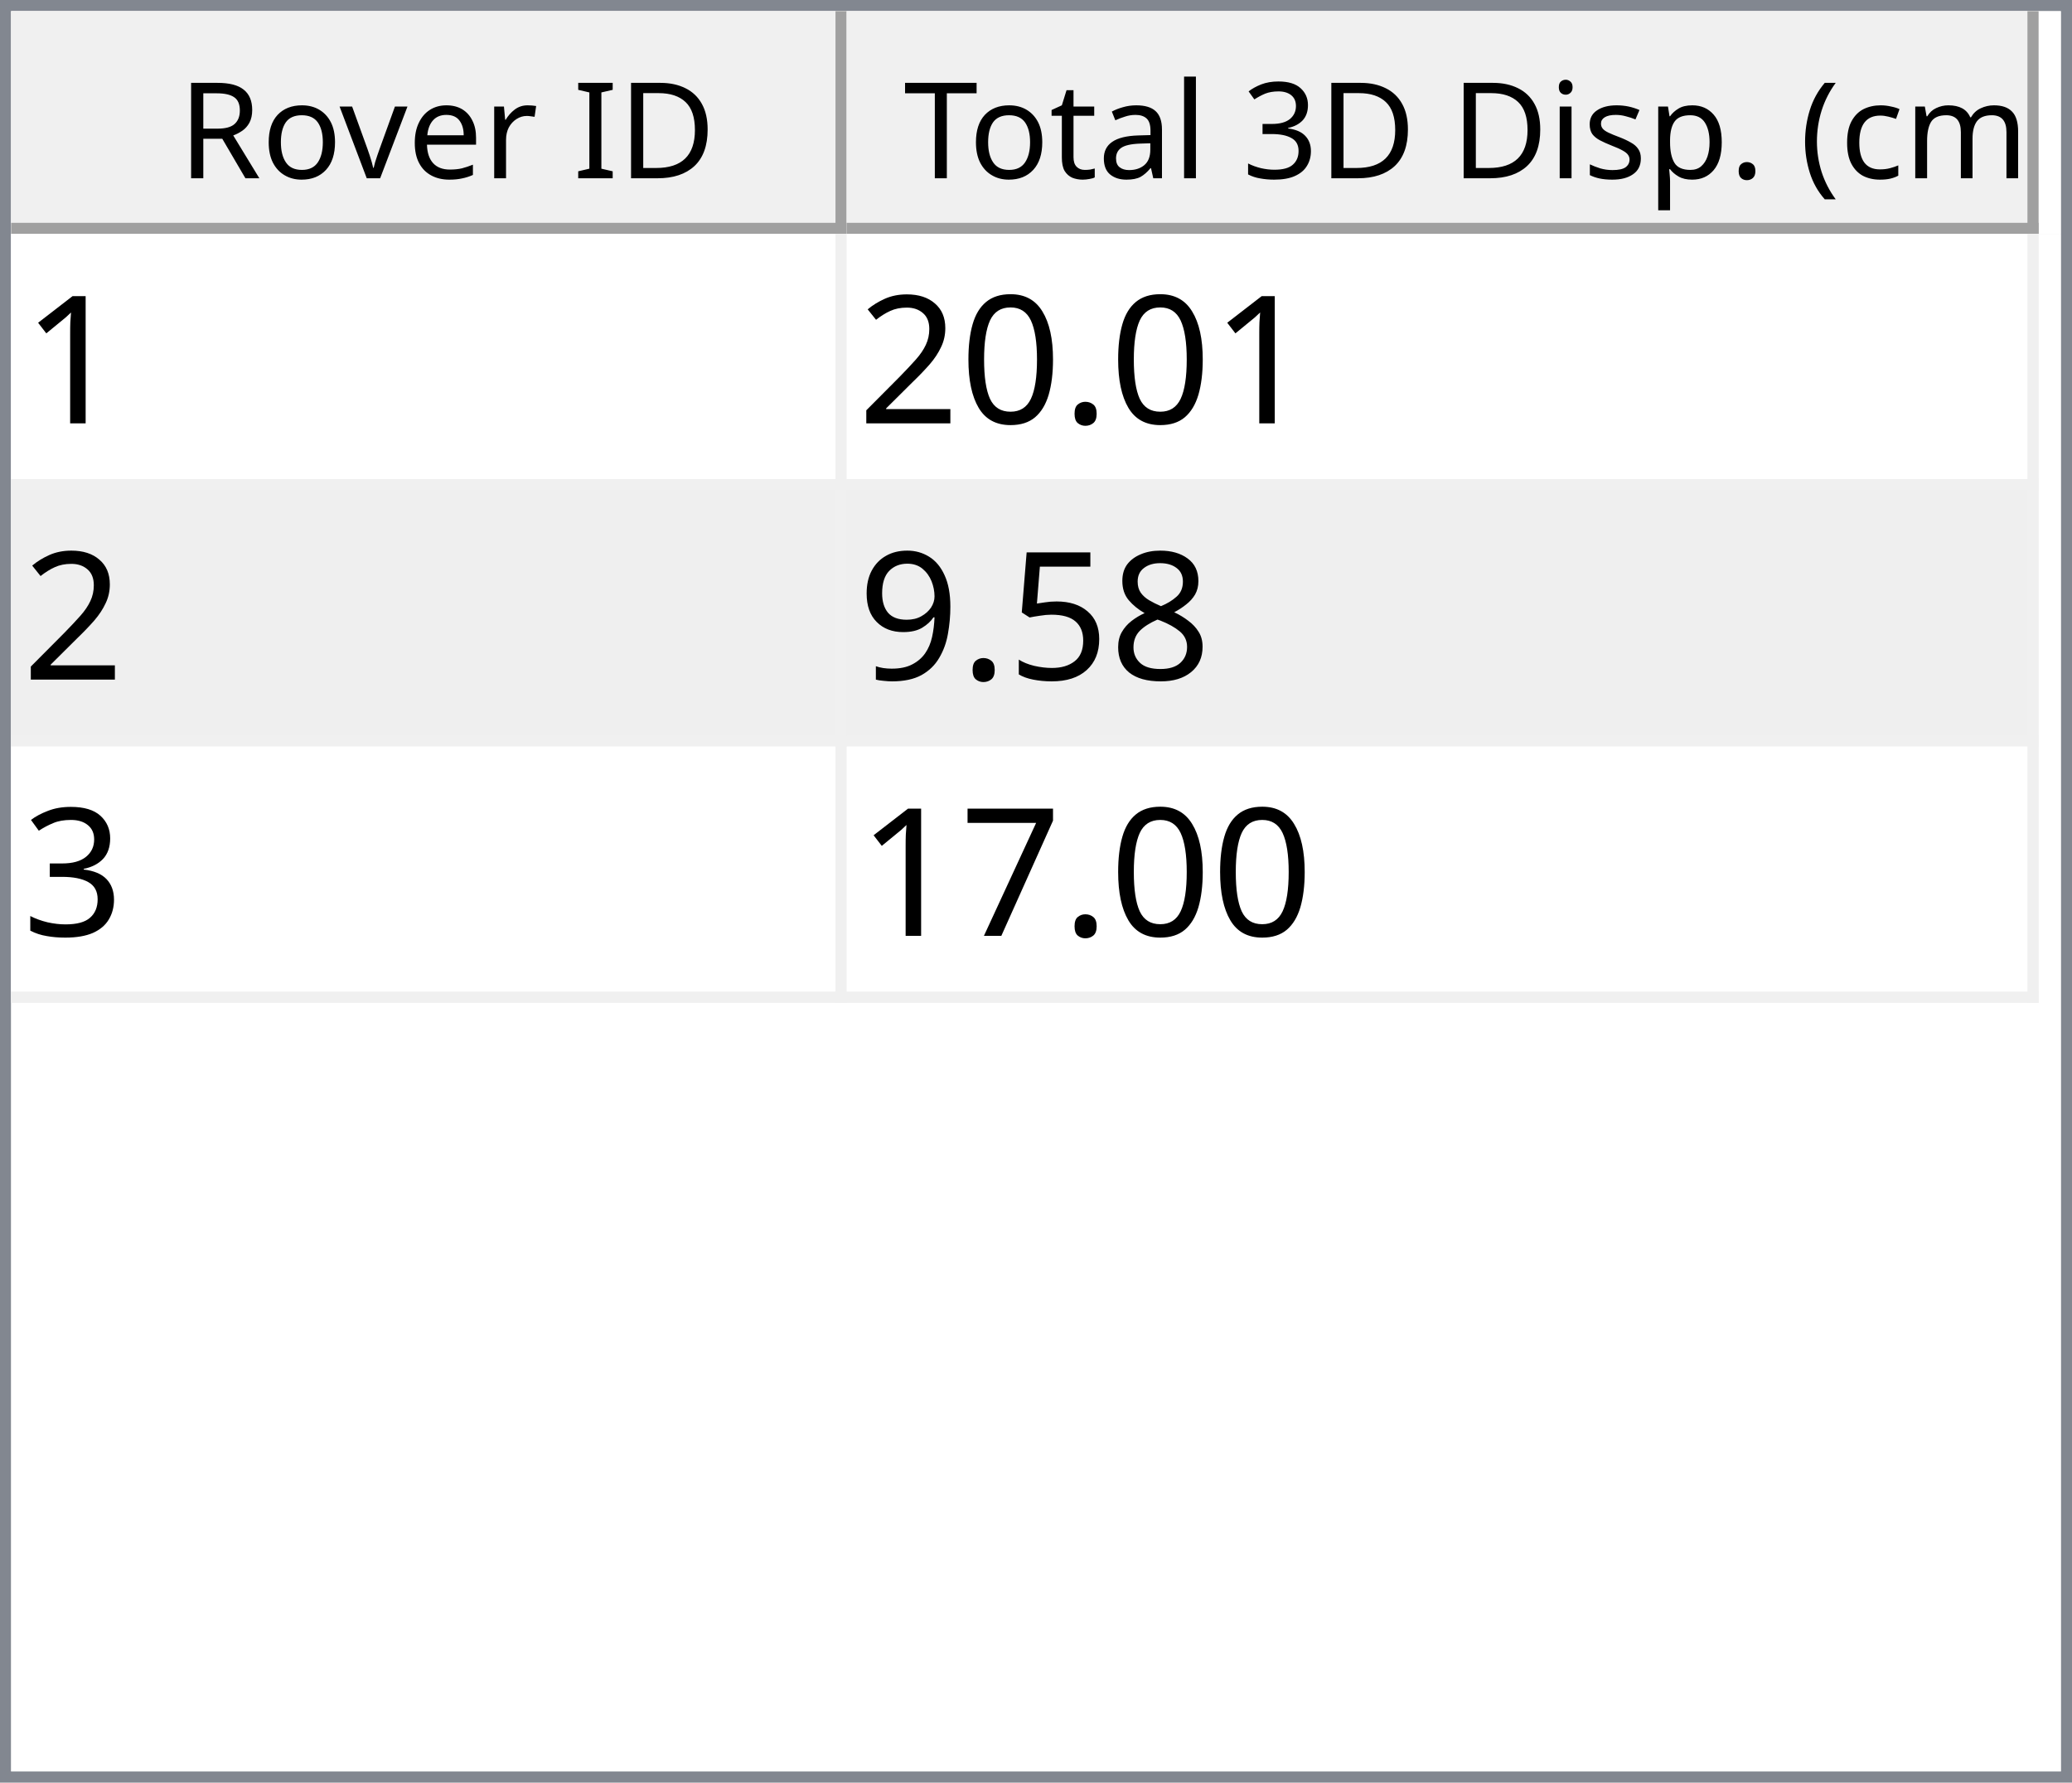
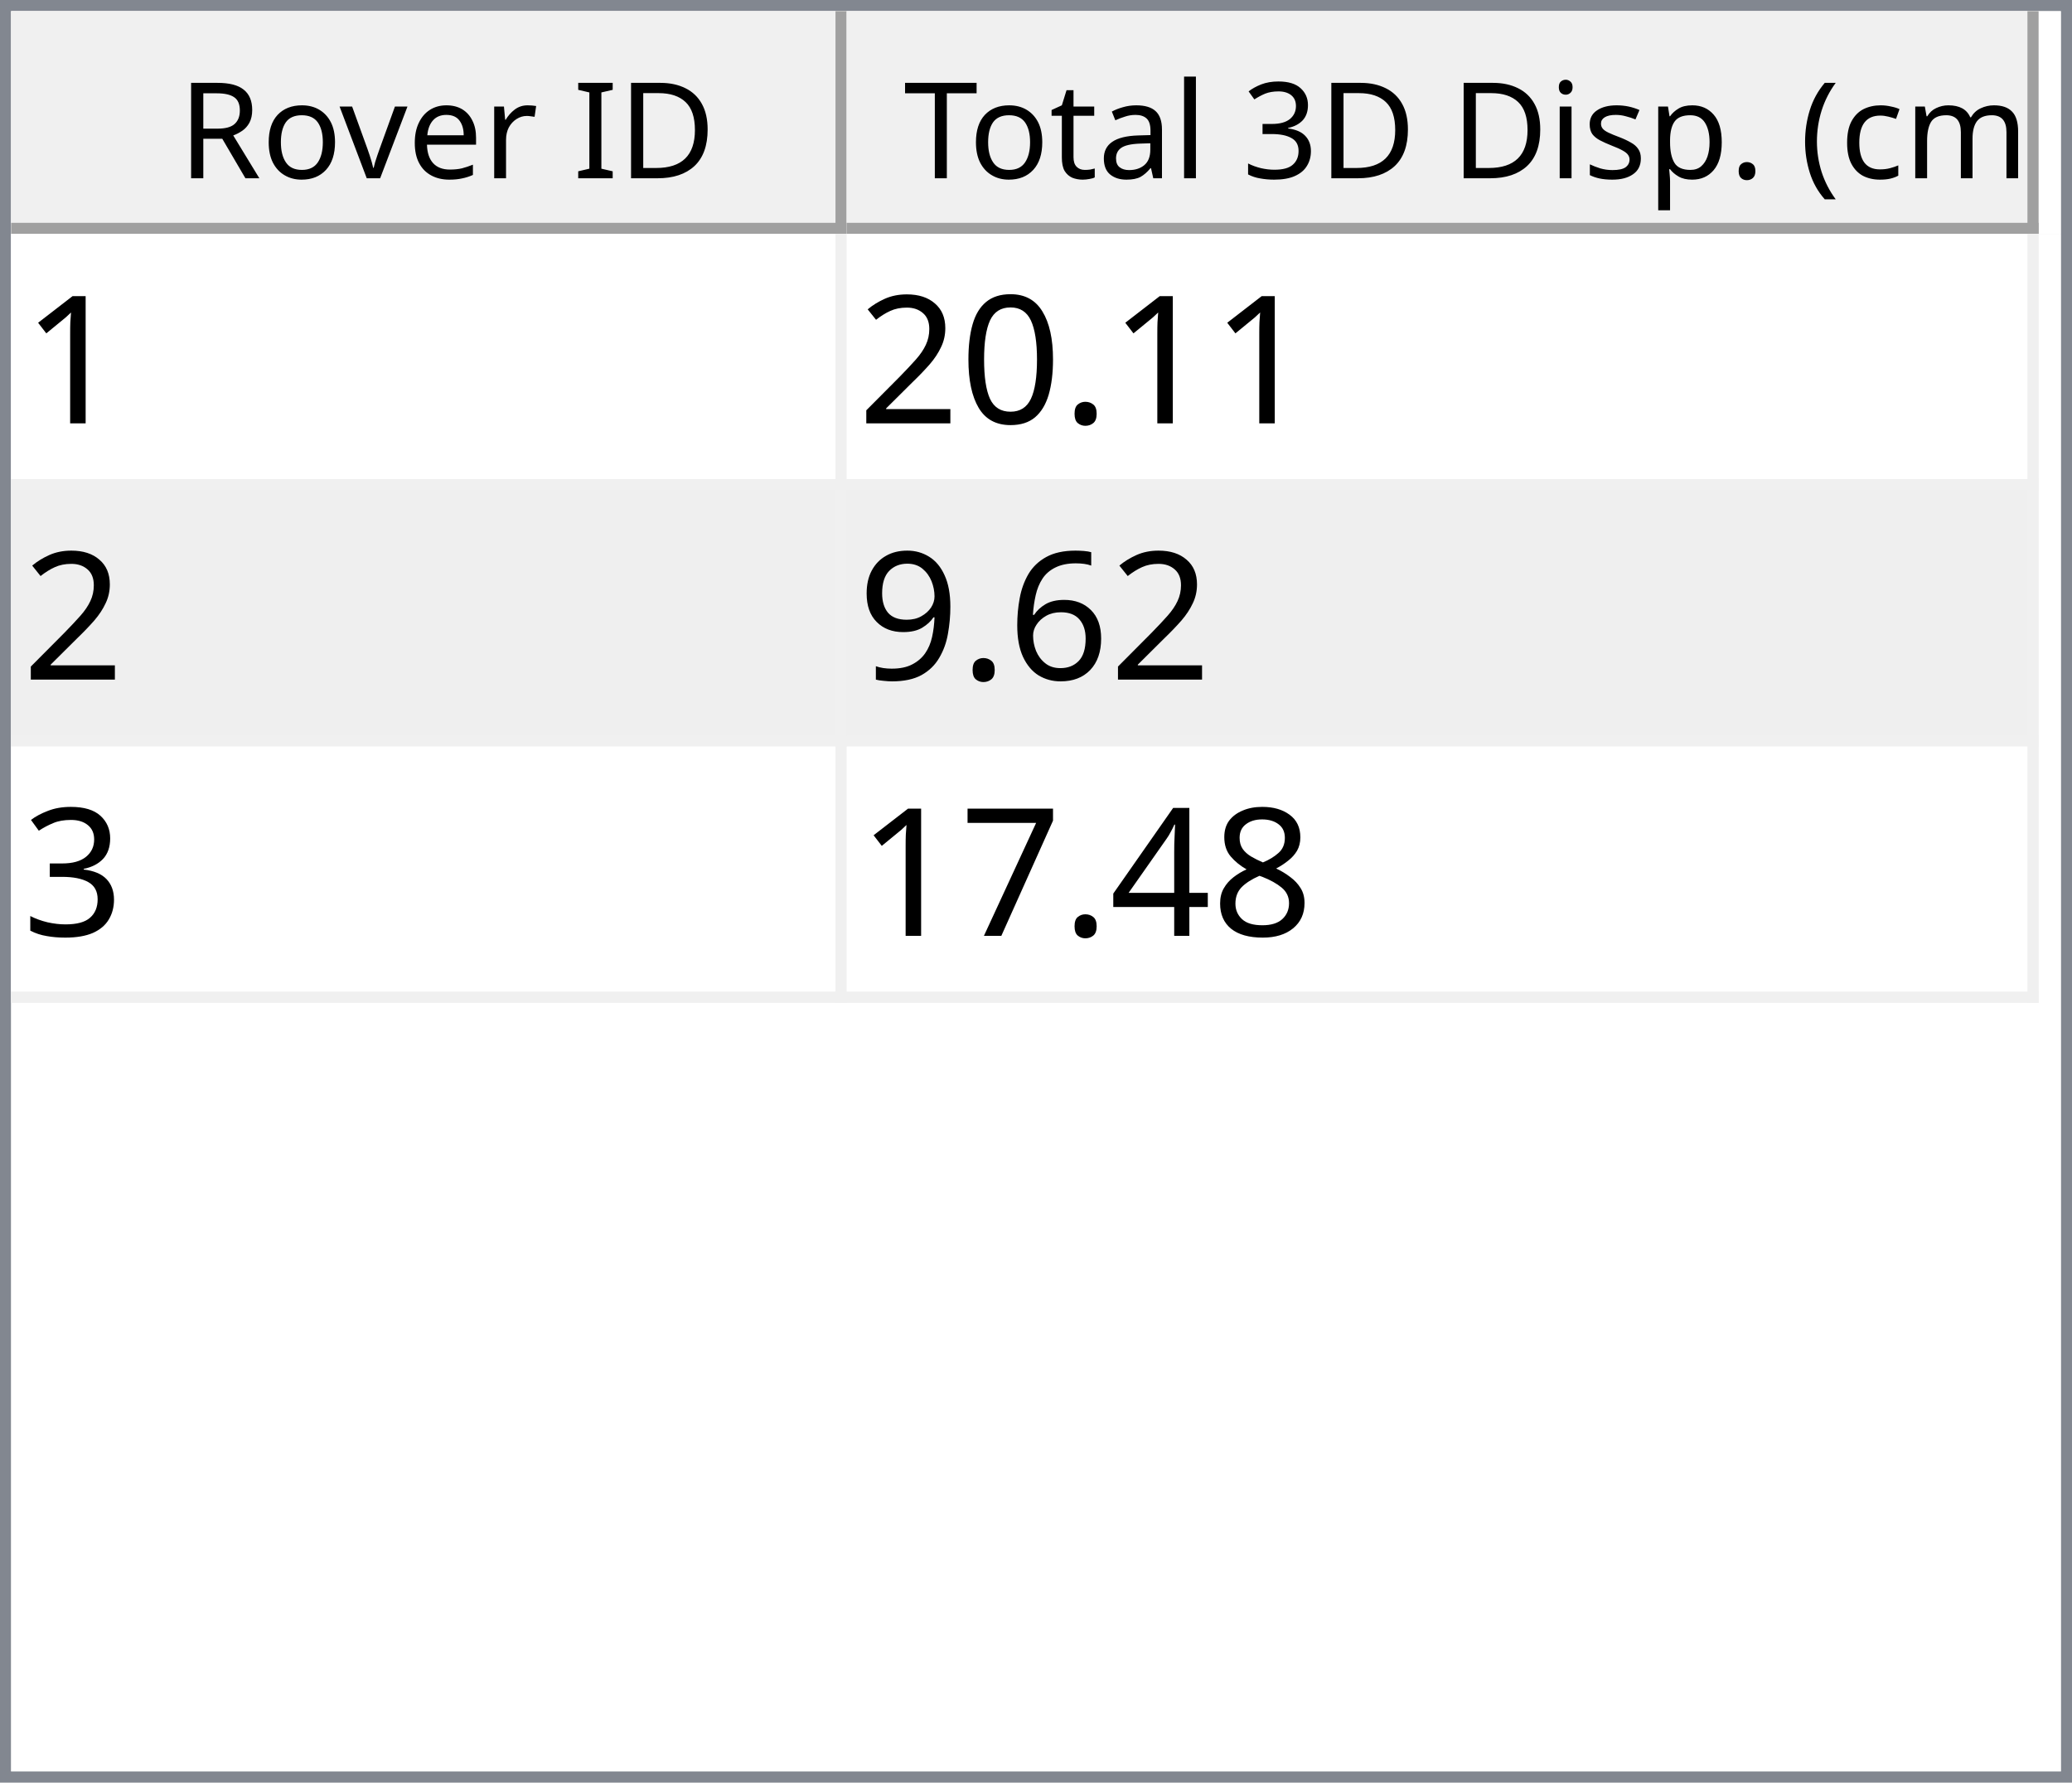
<svg xmlns="http://www.w3.org/2000/svg" style="fill-opacity:1; color-rendering:auto; color-interpolation:auto; text-rendering:auto; stroke:black; stroke-linecap:square; stroke-miterlimit:10; shape-rendering:auto; stroke-opacity:1; fill:black; stroke-dasharray:none; font-weight:normal; stroke-width:1; font-family:'Dialog'; font-style:normal; stroke-linejoin:miter; font-size:12px; stroke-dashoffset:0; image-rendering:auto;" width="186" height="160">
  <defs id="genericDefs" />
  <g>
    <defs id="defs1">
      <clipPath clipPathUnits="userSpaceOnUse" id="clipPath1">
        <path d="M0 0 L186 0 L186 160 L0 160 L0 0 Z" />
      </clipPath>
      <clipPath clipPathUnits="userSpaceOnUse" id="clipPath2">
        <path d="M0 0 L0 160 L186 160 L186 0 Z" />
      </clipPath>
      <clipPath clipPathUnits="userSpaceOnUse" id="clipPath3">
        <path d="M0 0 L0 20 L184 20 L184 0 Z" />
      </clipPath>
      <clipPath clipPathUnits="userSpaceOnUse" id="clipPath4">
        <path d="M0 0 L0 20 L75 20 L75 0 Z" />
      </clipPath>
      <clipPath clipPathUnits="userSpaceOnUse" id="clipPath5">
        <path d="M1 1 L1 19 L74 19 L74 1 Z" />
      </clipPath>
      <clipPath clipPathUnits="userSpaceOnUse" id="clipPath6">
        <path d="M0 0 L0 18 L73 18 L73 0 Z" />
      </clipPath>
      <clipPath clipPathUnits="userSpaceOnUse" id="clipPath7">
        <path d="M-0.5 -0.5 L-0.5 19.5 L74.5 19.5 L74.5 -0.5 Z" />
      </clipPath>
      <clipPath clipPathUnits="userSpaceOnUse" id="clipPath8">
        <path d="M0 0 L0 20 L107 20 L107 0 Z" />
      </clipPath>
      <clipPath clipPathUnits="userSpaceOnUse" id="clipPath9">
        <path d="M1 1 L1 19 L106 19 L106 1 Z" />
      </clipPath>
      <clipPath clipPathUnits="userSpaceOnUse" id="clipPath10">
        <path d="M0 0 L0 18 L105 18 L105 0 Z" />
      </clipPath>
      <clipPath clipPathUnits="userSpaceOnUse" id="clipPath11">
        <path d="M-0.5 -0.5 L-0.5 19.5 L106.5 19.5 L106.5 -0.5 Z" />
      </clipPath>
      <clipPath clipPathUnits="userSpaceOnUse" id="clipPath12">
        <path d="M0 0 L0 138 L184 138 L184 0 Z" />
      </clipPath>
      <clipPath clipPathUnits="userSpaceOnUse" id="clipPath13">
        <path d="M0 0 L0 69 L182 69 L182 0 Z" />
      </clipPath>
      <clipPath clipPathUnits="userSpaceOnUse" id="clipPath14">
        <path d="M-0.5 -0.5 L-0.5 68.5 L181.5 68.5 L181.5 -0.5 Z" />
      </clipPath>
      <clipPath clipPathUnits="userSpaceOnUse" id="clipPath15">
        <path d="M0 0 L0 22 L74 22 L74 0 Z" />
      </clipPath>
      <clipPath clipPathUnits="userSpaceOnUse" id="clipPath16">
        <path d="M0 0 L0 22 L106 22 L106 0 Z" />
      </clipPath>
      <font horiz-adv-x="64.551" id="font1">
        <font-face ascent="107.91" descent="25.098" units-per-em="100" style="font-style:normal; font-family:Segoe UI; font-weight:normal;" />
        <missing-glyph horiz-adv-x="64.551" d="M8.109 0 L8.109 68.266 L56.453 68.266 L56.453 0 L8.109 0 ZM15.328 7.234 L49.219 7.234 L49.219 61.031 L15.328 61.031 L15.328 7.234 Z" />
        <glyph unicode="D" horiz-adv-x="70.117" d="M9.188 0 L9.188 70.016 L28.516 70.016 Q65.531 70.016 65.531 35.891 Q65.531 19.672 55.25 9.836 Q44.969 0 27.734 0 L9.188 0 ZM17.391 62.594 L17.391 7.422 L27.828 7.422 Q41.609 7.422 49.273 14.797 Q56.938 22.172 56.938 35.688 Q56.938 62.594 28.328 62.594 L17.391 62.594 Z" />
        <glyph unicode="I" horiz-adv-x="26.611" d="M17.391 0 L9.188 0 L9.188 70.016 L17.391 70.016 L17.391 0 Z" />
        <glyph unicode=" " horiz-adv-x="27.393" d="" />
        <glyph unicode="r" horiz-adv-x="34.766" d="M34.188 41.891 Q32.078 43.5 28.125 43.5 Q23 43.5 19.555 38.672 Q16.109 33.844 16.109 25.484 L16.109 0 L8.109 0 L8.109 50 L16.109 50 L16.109 39.703 L16.312 39.703 Q18.016 44.969 21.531 47.922 Q25.047 50.875 29.391 50.875 Q32.516 50.875 34.188 50.203 L34.188 41.891 Z" />
        <glyph unicode="e" horiz-adv-x="52.295" d="M48.297 23 L12.984 23 Q13.188 14.656 17.484 10.109 Q21.781 5.562 29.297 5.562 Q37.75 5.562 44.828 11.141 L44.828 3.609 Q38.234 -1.172 27.391 -1.172 Q16.797 -1.172 10.742 5.641 Q4.688 12.453 4.688 24.812 Q4.688 36.469 11.305 43.82 Q17.922 51.172 27.734 51.172 Q37.547 51.172 42.922 44.828 Q48.297 38.484 48.297 27.203 L48.297 23 ZM40.094 29.781 Q40.047 36.719 36.75 40.578 Q33.453 44.438 27.594 44.438 Q21.922 44.438 17.969 40.383 Q14.016 36.328 13.094 29.781 L40.094 29.781 Z" />
        <glyph unicode="v" horiz-adv-x="47.9" d="M47.406 50 L27.484 0 L19.625 0 L0.688 50 L9.469 50 L22.172 13.672 Q23.578 9.672 23.922 6.688 L24.125 6.688 Q24.609 10.453 25.688 13.484 L38.969 50 L47.406 50 Z" />
        <glyph unicode="o" horiz-adv-x="58.594" d="M29 -1.172 Q17.922 -1.172 11.305 5.836 Q4.688 12.844 4.688 24.422 Q4.688 37.016 11.57 44.094 Q18.453 51.172 30.172 51.172 Q41.359 51.172 47.633 44.289 Q53.906 37.406 53.906 25.203 Q53.906 13.234 47.141 6.031 Q40.375 -1.172 29 -1.172 ZM29.594 44.438 Q21.875 44.438 17.383 39.188 Q12.891 33.938 12.891 24.703 Q12.891 15.828 17.43 10.695 Q21.969 5.562 29.594 5.562 Q37.359 5.562 41.531 10.594 Q45.703 15.625 45.703 24.906 Q45.703 34.281 41.531 39.359 Q37.359 44.438 29.594 44.438 Z" />
        <glyph unicode="R" horiz-adv-x="59.814" d="M59.375 0 L49.609 0 L37.891 19.625 Q36.281 22.359 34.766 24.289 Q33.25 26.219 31.664 27.438 Q30.078 28.656 28.25 29.219 Q26.422 29.781 24.125 29.781 L17.391 29.781 L17.391 0 L9.188 0 L9.188 70.016 L30.078 70.016 Q34.672 70.016 38.555 68.867 Q42.438 67.719 45.289 65.375 Q48.141 63.031 49.758 59.547 Q51.375 56.062 51.375 51.375 Q51.375 47.703 50.273 44.656 Q49.172 41.609 47.148 39.211 Q45.125 36.812 42.266 35.133 Q39.406 33.453 35.844 32.516 L35.844 32.328 Q37.594 31.547 38.891 30.547 Q40.188 29.547 41.359 28.18 Q42.531 26.812 43.68 25.078 Q44.828 23.344 46.234 21.047 L59.375 0 ZM17.391 62.594 L17.391 37.203 L28.516 37.203 Q31.594 37.203 34.203 38.133 Q36.812 39.062 38.719 40.797 Q40.625 42.531 41.703 45.047 Q42.781 47.562 42.781 50.688 Q42.781 56.297 39.141 59.445 Q35.5 62.594 28.609 62.594 L17.391 62.594 Z" />
        <glyph unicode=")" horiz-adv-x="30.176" d="M8.297 -15.922 L1.172 -15.922 Q16.406 2.344 16.406 26.812 Q16.406 51.469 1.078 70.016 L8.297 70.016 Q23.531 52.156 23.531 26.703 Q23.531 1.375 8.297 -15.922 Z" />
        <glyph unicode="m" horiz-adv-x="86.133" d="M79.109 0 L71.094 0 L71.094 28.719 Q71.094 37.016 68.531 40.727 Q65.969 44.438 59.906 44.438 Q54.781 44.438 51.195 39.75 Q47.609 35.062 47.609 28.516 L47.609 0 L39.594 0 L39.594 29.688 Q39.594 44.438 28.219 44.438 Q22.953 44.438 19.531 40.016 Q16.109 35.594 16.109 28.516 L16.109 0 L8.109 0 L8.109 50 L16.109 50 L16.109 42.094 L16.312 42.094 Q21.625 51.172 31.844 51.172 Q36.969 51.172 40.773 48.312 Q44.578 45.453 46 40.828 Q51.562 51.172 62.594 51.172 Q79.109 51.172 79.109 30.812 L79.109 0 Z" />
        <glyph unicode="c" horiz-adv-x="46.191" d="M42.188 2.297 Q36.422 -1.172 28.516 -1.172 Q17.828 -1.172 11.258 5.789 Q4.688 12.75 4.688 23.828 Q4.688 36.188 11.766 43.68 Q18.844 51.172 30.672 51.172 Q37.25 51.172 42.281 48.734 L42.281 40.531 Q36.719 44.438 30.375 44.438 Q22.703 44.438 17.797 38.945 Q12.891 33.453 12.891 24.516 Q12.891 15.719 17.508 10.641 Q22.125 5.562 29.891 5.562 Q36.422 5.562 42.188 9.906 L42.188 2.297 Z" />
        <glyph unicode="(" horiz-adv-x="30.176" d="M29.109 -15.922 L21.969 -15.922 Q6.844 1.375 6.844 26.703 Q6.844 52.156 21.969 70.016 L29.203 70.016 Q13.875 51.469 13.875 26.812 Q13.875 2.344 29.109 -15.922 Z" />
        <glyph unicode="." horiz-adv-x="21.68" d="M10.891 -1.078 Q8.641 -1.078 7.055 0.539 Q5.469 2.156 5.469 4.391 Q5.469 6.641 7.055 8.273 Q8.641 9.906 10.891 9.906 Q13.188 9.906 14.797 8.273 Q16.406 6.641 16.406 4.391 Q16.406 2.156 14.797 0.539 Q13.188 -1.078 10.891 -1.078 Z" />
        <glyph unicode="p" horiz-adv-x="58.789" d="M16.312 7.234 L16.109 7.234 L16.109 -23 L8.109 -23 L8.109 50 L16.109 50 L16.109 41.219 L16.312 41.219 Q22.219 51.172 33.594 51.172 Q43.266 51.172 48.688 44.461 Q54.109 37.75 54.109 26.469 Q54.109 13.922 48 6.375 Q41.891 -1.172 31.297 -1.172 Q21.578 -1.172 16.312 7.234 ZM16.109 27.391 L16.109 20.406 Q16.109 14.203 20.141 9.883 Q24.172 5.562 30.375 5.562 Q37.641 5.562 41.773 11.133 Q45.906 16.703 45.906 26.609 Q45.906 34.969 42.047 39.703 Q38.188 44.438 31.594 44.438 Q24.609 44.438 20.359 39.578 Q16.109 34.719 16.109 27.391 Z" />
        <glyph unicode="s" horiz-adv-x="42.432" d="M5.078 1.812 L5.078 10.406 Q11.625 5.562 19.484 5.562 Q30.031 5.562 30.031 12.594 Q30.031 14.594 29.125 15.992 Q28.219 17.391 26.68 18.461 Q25.141 19.531 23.07 20.383 Q21 21.234 18.609 22.172 Q15.281 23.484 12.766 24.828 Q10.25 26.172 8.57 27.859 Q6.891 29.547 6.031 31.695 Q5.172 33.844 5.172 36.719 Q5.172 40.234 6.789 42.945 Q8.406 45.656 11.086 47.484 Q13.766 49.312 17.211 50.242 Q20.656 51.172 24.312 51.172 Q30.812 51.172 35.938 48.922 L35.938 40.828 Q30.422 44.438 23.25 44.438 Q21 44.438 19.195 43.922 Q17.391 43.406 16.094 42.477 Q14.797 41.547 14.086 40.258 Q13.375 38.969 13.375 37.406 Q13.375 35.453 14.086 34.133 Q14.797 32.812 16.164 31.789 Q17.531 30.766 19.484 29.938 Q21.438 29.109 23.922 28.125 Q27.25 26.859 29.883 25.516 Q32.516 24.172 34.375 22.484 Q36.234 20.797 37.234 18.602 Q38.234 16.406 38.234 13.375 Q38.234 9.672 36.602 6.938 Q34.969 4.203 32.234 2.398 Q29.5 0.594 25.93 -0.289 Q22.359 -1.172 18.453 -1.172 Q10.75 -1.172 5.078 1.812 Z" />
        <glyph unicode="i" horiz-adv-x="24.219" d="M12.203 62.703 Q10.062 62.703 8.547 64.164 Q7.031 65.625 7.031 67.875 Q7.031 70.125 8.547 71.609 Q10.062 73.094 12.203 73.094 Q14.406 73.094 15.945 71.609 Q17.484 70.125 17.484 67.875 Q17.484 65.719 15.945 64.211 Q14.406 62.703 12.203 62.703 ZM16.109 0 L8.109 0 L8.109 50 L16.109 50 L16.109 0 Z" />
        <glyph unicode="3" horiz-adv-x="53.906" d="M46.531 19.828 Q46.531 15.094 44.75 11.211 Q42.969 7.328 39.719 4.57 Q36.469 1.812 31.93 0.297 Q27.391 -1.219 21.922 -1.219 Q11.922 -1.219 6 2.594 L6 11.188 Q13.094 5.609 22.219 5.609 Q25.875 5.609 28.828 6.539 Q31.781 7.469 33.906 9.227 Q36.031 10.984 37.18 13.477 Q38.328 15.969 38.328 19.094 Q38.328 32.812 18.797 32.812 L12.984 32.812 L12.984 39.594 L18.5 39.594 Q35.797 39.594 35.797 52.484 Q35.797 64.406 22.609 64.406 Q15.188 64.406 8.688 59.422 L8.688 67.188 Q15.375 71.188 24.609 71.188 Q29 71.188 32.57 69.969 Q36.141 68.75 38.68 66.555 Q41.219 64.359 42.609 61.281 Q44 58.203 44 54.5 Q44 40.672 30.031 36.719 L30.031 36.531 Q33.594 36.141 36.625 34.797 Q39.656 33.453 41.852 31.305 Q44.047 29.156 45.289 26.25 Q46.531 23.344 46.531 19.828 Z" />
        <glyph unicode="l" horiz-adv-x="24.219" d="M16.109 0 L8.109 0 L8.109 74.031 L16.109 74.031 L16.109 0 Z" />
        <glyph unicode="a" horiz-adv-x="50.879" d="M43.891 0 L35.891 0 L35.891 7.812 L35.688 7.812 Q30.469 -1.172 20.312 -1.172 Q12.844 -1.172 8.617 2.781 Q4.391 6.734 4.391 13.281 Q4.391 27.297 20.906 29.594 L35.891 31.688 Q35.891 44.438 25.594 44.438 Q16.547 44.438 9.281 38.281 L9.281 46.484 Q16.656 51.172 26.266 51.172 Q43.891 51.172 43.891 32.516 L43.891 0 ZM35.891 25.297 L23.828 23.641 Q18.266 22.859 15.43 20.875 Q12.594 18.891 12.594 13.875 Q12.594 10.203 15.211 7.883 Q17.828 5.562 22.172 5.562 Q28.125 5.562 32.008 9.742 Q35.891 13.922 35.891 20.312 L35.891 25.297 Z" />
        <glyph unicode="t" horiz-adv-x="33.887" d="M31.297 0.484 Q28.469 -1.078 23.828 -1.078 Q10.688 -1.078 10.688 13.578 L10.688 43.172 L2.094 43.172 L2.094 50 L10.688 50 L10.688 62.203 L18.703 64.797 L18.703 50 L31.297 50 L31.297 43.172 L18.703 43.172 L18.703 14.984 Q18.703 9.969 20.414 7.82 Q22.125 5.672 26.078 5.672 Q29.109 5.672 31.297 7.328 L31.297 0.484 Z" />
        <glyph unicode="T" horiz-adv-x="52.393" d="M50.594 62.594 L30.375 62.594 L30.375 0 L22.172 0 L22.172 62.594 L2 62.594 L2 70.016 L50.594 70.016 L50.594 62.594 Z" />
      </font>
      <font horiz-adv-x="75.0" id="font2">
        <font-face ascent="100.537" descent="21.973" units-per-em="100" style="font-style:normal; font-family:sans-serif; font-weight:normal;" />
        <missing-glyph horiz-adv-x="75.0" d="M12.5 0 L12.5 62.5 L62.5 62.5 L62.5 0 L12.5 0 ZM14.062 1.562 L60.938 1.562 L60.938 60.938 L14.062 60.938 L14.062 1.562 Z" />
        <glyph unicode="1" horiz-adv-x="55.615" d="M37.25 0 L28.469 0 L28.469 56 Q25.297 52.984 20.141 49.953 Q14.984 46.922 10.891 45.406 L10.891 53.906 Q18.266 57.375 23.781 62.305 Q29.297 67.234 31.594 71.875 L37.25 71.875 L37.25 0 Z" />
        <glyph unicode="." horiz-adv-x="27.783" d="M9.078 0 L9.078 10.016 L19.094 10.016 L19.094 0 L9.078 0 Z" />
        <glyph unicode="0" horiz-adv-x="55.615" d="M4.156 35.297 Q4.156 48 6.766 55.742 Q9.375 63.484 14.523 67.68 Q19.672 71.875 27.484 71.875 Q33.25 71.875 37.594 69.555 Q41.938 67.234 44.773 62.867 Q47.609 58.5 49.219 52.227 Q50.828 45.953 50.828 35.297 Q50.828 22.703 48.242 14.969 Q45.656 7.234 40.508 3.008 Q35.359 -1.219 27.484 -1.219 Q17.141 -1.219 11.234 6.203 Q4.156 15.141 4.156 35.297 ZM13.188 35.297 Q13.188 17.672 17.312 11.836 Q21.438 6 27.484 6 Q33.547 6 37.672 11.859 Q41.797 17.719 41.797 35.297 Q41.797 52.984 37.672 58.789 Q33.547 64.594 27.391 64.594 Q21.344 64.594 17.719 59.469 Q13.188 52.938 13.188 35.297 Z" />
        <glyph unicode="2" horiz-adv-x="55.615" d="M50.344 8.453 L50.344 0 L3.031 0 Q2.938 3.172 4.047 6.109 Q5.859 10.938 9.836 15.625 Q13.812 20.312 21.344 26.469 Q33.016 36.031 37.117 41.625 Q41.219 47.219 41.219 52.203 Q41.219 57.422 37.477 61.008 Q33.734 64.594 27.734 64.594 Q21.391 64.594 17.578 60.789 Q13.766 56.984 13.719 50.25 L4.688 51.172 Q5.609 61.281 11.664 66.578 Q17.719 71.875 27.938 71.875 Q38.234 71.875 44.242 66.164 Q50.25 60.453 50.25 52 Q50.25 47.703 48.492 43.555 Q46.734 39.406 42.656 34.812 Q38.578 30.219 29.109 22.219 Q21.188 15.578 18.945 13.211 Q16.703 10.844 15.234 8.453 L50.344 8.453 Z" />
-         <glyph unicode="8" horiz-adv-x="55.615" d="M17.672 38.812 Q12.203 40.828 9.57 44.539 Q6.938 48.25 6.938 53.422 Q6.938 61.234 12.555 66.555 Q18.172 71.875 27.484 71.875 Q36.859 71.875 42.578 66.43 Q48.297 60.984 48.297 53.172 Q48.297 48.188 45.68 44.508 Q43.062 40.828 37.75 38.812 Q44.344 36.672 47.781 31.883 Q51.219 27.094 51.219 20.453 Q51.219 11.281 44.727 5.031 Q38.234 -1.219 27.641 -1.219 Q17.047 -1.219 10.547 5.055 Q4.047 11.328 4.047 20.703 Q4.047 27.688 7.594 32.398 Q11.141 37.109 17.672 38.812 ZM15.922 53.719 Q15.922 48.641 19.195 45.414 Q22.469 42.188 27.688 42.188 Q32.766 42.188 36.016 45.383 Q39.266 48.578 39.266 53.219 Q39.266 58.062 35.914 61.359 Q32.562 64.656 27.594 64.656 Q22.562 64.656 19.242 61.43 Q15.922 58.203 15.922 53.719 ZM13.094 20.656 Q13.094 16.891 14.875 13.375 Q16.656 9.859 20.172 7.93 Q23.688 6 27.734 6 Q34.031 6 38.133 10.055 Q42.234 14.109 42.234 20.359 Q42.234 26.703 38.016 30.859 Q33.797 35.016 27.438 35.016 Q21.234 35.016 17.164 30.914 Q13.094 26.812 13.094 20.656 Z" />
-         <glyph unicode="5" horiz-adv-x="55.615" d="M4.156 18.75 L13.375 19.531 Q14.406 12.797 18.141 9.398 Q21.875 6 27.156 6 Q33.5 6 37.891 10.789 Q42.281 15.578 42.281 23.484 Q42.281 31 38.062 35.352 Q33.844 39.703 27 39.703 Q22.75 39.703 19.336 37.773 Q15.922 35.844 13.969 32.766 L5.719 33.844 L12.641 70.609 L48.25 70.609 L48.25 62.203 L19.672 62.203 L15.828 42.969 Q22.266 47.469 29.344 47.469 Q38.719 47.469 45.164 40.969 Q51.609 34.469 51.609 24.266 Q51.609 14.547 45.953 7.469 Q39.062 -1.219 27.156 -1.219 Q17.391 -1.219 11.211 4.25 Q5.031 9.719 4.156 18.75 Z" />
+         <glyph unicode="6" horiz-adv-x="55.615" d="M49.75 54.047 L41.016 53.375 Q39.844 58.547 37.703 60.891 Q34.125 64.656 28.906 64.656 Q24.703 64.656 21.531 62.312 Q17.391 59.281 14.992 53.469 Q12.594 47.656 12.5 36.922 Q15.672 41.75 20.266 44.094 Q24.859 46.438 29.891 46.438 Q38.672 46.438 44.852 39.969 Q51.031 33.5 51.031 23.25 Q51.031 16.5 48.125 10.719 Q45.219 4.938 40.141 1.859 Q35.062 -1.219 28.609 -1.219 Q17.625 -1.219 10.695 6.859 Q3.766 14.938 3.766 33.5 Q3.766 54.25 11.422 63.672 Q18.109 71.875 29.438 71.875 Q37.891 71.875 43.289 67.141 Q48.688 62.406 49.75 54.047 ZM13.875 23.188 Q13.875 18.656 15.797 14.508 Q17.719 10.359 21.188 8.18 Q24.656 6 28.469 6 Q34.031 6 38.039 10.492 Q42.047 14.984 42.047 22.703 Q42.047 30.125 38.086 34.398 Q34.125 38.672 28.125 38.672 Q22.172 38.672 18.023 34.398 Q13.875 30.125 13.875 23.188 Z" />
        <glyph unicode="9" horiz-adv-x="55.615" d="M5.469 16.547 L13.922 17.328 Q14.984 11.375 18.016 8.688 Q21.047 6 25.781 6 Q29.828 6 32.883 7.859 Q35.938 9.719 37.891 12.82 Q39.844 15.922 41.164 21.195 Q42.484 26.469 42.484 31.938 Q42.484 32.516 42.438 33.688 Q39.797 29.5 35.234 26.883 Q30.672 24.266 25.344 24.266 Q16.453 24.266 10.305 30.711 Q4.156 37.156 4.156 47.703 Q4.156 58.594 10.578 65.234 Q17 71.875 26.656 71.875 Q33.641 71.875 39.43 68.117 Q45.219 64.359 48.219 57.398 Q51.219 50.438 51.219 37.25 Q51.219 23.531 48.242 15.406 Q45.266 7.281 39.383 3.031 Q33.5 -1.219 25.594 -1.219 Q17.188 -1.219 11.867 3.445 Q6.547 8.109 5.469 16.547 ZM41.453 48.141 Q41.453 55.719 37.43 60.156 Q33.406 64.594 27.734 64.594 Q21.875 64.594 17.531 59.812 Q13.188 55.031 13.188 47.406 Q13.188 40.578 17.312 36.305 Q21.438 32.031 27.484 32.031 Q33.594 32.031 37.523 36.305 Q41.453 40.578 41.453 48.141 Z" />
        <glyph unicode="3" horiz-adv-x="55.615" d="M4.203 18.891 L12.984 20.062 Q14.5 12.594 18.141 9.297 Q21.781 6 27 6 Q33.203 6 37.477 10.297 Q41.75 14.594 41.75 20.953 Q41.75 27 37.797 30.93 Q33.844 34.859 27.734 34.859 Q25.25 34.859 21.531 33.891 L22.516 41.609 Q23.391 41.5 23.922 41.5 Q29.547 41.5 34.039 44.43 Q38.531 47.359 38.531 53.469 Q38.531 58.297 35.258 61.477 Q31.984 64.656 26.812 64.656 Q21.688 64.656 18.266 61.43 Q14.844 58.203 13.875 51.766 L5.078 53.328 Q6.688 62.156 12.398 67.016 Q18.109 71.875 26.609 71.875 Q32.469 71.875 37.398 69.359 Q42.328 66.844 44.945 62.5 Q47.562 58.156 47.562 53.266 Q47.562 48.641 45.07 44.828 Q42.578 41.016 37.703 38.766 Q44.047 37.312 47.562 32.695 Q51.078 28.078 51.078 21.141 Q51.078 11.766 44.242 5.25 Q37.406 -1.266 26.953 -1.266 Q17.531 -1.266 11.305 4.352 Q5.078 9.969 4.203 18.891 Z" />
+         <glyph unicode="8" horiz-adv-x="55.615" d="M17.672 38.812 Q12.203 40.828 9.57 44.539 Q6.938 48.25 6.938 53.422 Q6.938 61.234 12.555 66.555 Q18.172 71.875 27.484 71.875 Q36.859 71.875 42.578 66.43 Q48.297 60.984 48.297 53.172 Q48.297 48.188 45.68 44.508 Q43.062 40.828 37.75 38.812 Q44.344 36.672 47.781 31.883 Q51.219 27.094 51.219 20.453 Q51.219 11.281 44.727 5.031 Q38.234 -1.219 27.641 -1.219 Q17.047 -1.219 10.547 5.055 Q4.047 11.328 4.047 20.703 Q4.047 27.688 7.594 32.398 Q11.141 37.109 17.672 38.812 ZM15.922 53.719 Q15.922 48.641 19.195 45.414 Q22.469 42.188 27.688 42.188 Q32.766 42.188 36.016 45.383 Q39.266 48.578 39.266 53.219 Q39.266 58.062 35.914 61.359 Q32.562 64.656 27.594 64.656 Q22.562 64.656 19.242 61.43 Q15.922 58.203 15.922 53.719 ZM13.094 20.656 Q13.094 16.891 14.875 13.375 Q16.656 9.859 20.172 7.93 Q23.688 6 27.734 6 Q34.031 6 38.133 10.055 Q42.234 14.109 42.234 20.359 Q42.234 26.703 38.016 30.859 Q33.797 35.016 27.438 35.016 Q21.234 35.016 17.164 30.914 Q13.094 26.812 13.094 20.656 Z" />
+         <glyph unicode="4" horiz-adv-x="55.615" d="M32.328 0 L32.328 17.141 L1.266 17.141 L1.266 25.203 L33.938 71.578 L41.109 71.578 L41.109 25.203 L50.781 25.203 L50.781 17.141 L41.109 17.141 L41.109 0 L32.328 0 ZM32.328 25.203 L32.328 57.469 L9.906 25.203 L32.328 25.203 Z" />
        <glyph unicode="7" horiz-adv-x="55.615" d="M4.734 62.203 L4.734 70.656 L51.078 70.656 L51.078 63.812 Q44.234 56.547 37.523 44.484 Q30.812 32.422 27.156 19.672 Q24.516 10.688 23.781 0 L14.75 0 Q14.891 8.453 18.062 20.414 Q21.234 32.375 27.172 43.484 Q33.109 54.594 39.797 62.203 L4.734 62.203 Z" />
      </font>
    </defs>
    <g style="fill:white; stroke:white;">
      <rect x="0" y="0" width="186" style="clip-path:url(#clipPath1); stroke:none;" height="160" />
    </g>
    <g style="fill:white; text-rendering:optimizeSpeed; color-rendering:optimizeSpeed; image-rendering:optimizeSpeed; shape-rendering:crispEdges; stroke:white; color-interpolation:sRGB;">
      <rect x="0" width="186" height="160" y="0" style="stroke:none;" />
      <path style="stroke:none;" d="M0 160 L186 160 L186 0 L0 0 Z" />
    </g>
    <g style="fill:rgb(240,240,240); font-family:'Segoe UI'; stroke:rgb(240,240,240);">
      <rect x="0" y="0" width="186" style="clip-path:url(#clipPath2); stroke:none;" height="160" />
    </g>
    <g style="fill:rgb(130,135,144); font-family:'Segoe UI'; stroke:rgb(130,135,144);">
      <path d="M0 0 L186 0 L186 160 L0 160 L0 0 ZM1 1 L185 1 L185 159 L1 159 L1 1 Z" style="fill-rule:evenodd; clip-path:url(#clipPath2); stroke:none;" />
    </g>
    <g style="fill:white; font-family:'Segoe UI'; stroke:white;" transform="translate(1,1)">
      <rect x="0" y="0" width="184" style="clip-path:url(#clipPath3); stroke:none;" height="20" />
    </g>
    <g style="fill:rgb(240,240,240); font-family:'Segoe UI'; stroke:rgb(240,240,240);" transform="translate(1,1)">
      <rect x="0" y="0" width="75" style="clip-path:url(#clipPath4); stroke:none;" height="20" />
    </g>
    <g style="font-family:'Segoe UI';" transform="translate(2,2)">
      <text x="14" xml:space="preserve" y="14" style="clip-path:url(#clipPath6); stroke:none;">Rover ID</text>
    </g>
    <g style="fill:rgb(160,160,160); font-family:'Segoe UI'; stroke:rgb(160,160,160); stroke-linejoin:bevel;" transform="translate(1.5,1.5)">
      <line x1="74" x2="74" y1="0" style="fill:none; clip-path:url(#clipPath7);" y2="19" />
    </g>
    <g style="fill:rgb(160,160,160); font-family:'Segoe UI'; stroke:rgb(160,160,160); stroke-linejoin:bevel;" transform="matrix(1,0,0,1,1,1) translate(0.5,0.5)">
      <line x1="0" x2="74" y1="19" style="fill:none; clip-path:url(#clipPath7);" y2="19" />
    </g>
    <g style="fill:rgb(240,240,240); font-family:'Segoe UI'; stroke:rgb(240,240,240);" transform="translate(76,1)">
      <rect x="0" y="0" width="107" style="clip-path:url(#clipPath8); stroke:none;" height="20" />
    </g>
    <g style="font-family:'Segoe UI';" transform="translate(77,2)">
      <text x="1" xml:space="preserve" y="14" style="clip-path:url(#clipPath10); stroke:none;"> Total 3D Disp. (cm)</text>
    </g>
    <g style="fill:rgb(160,160,160); font-family:'Segoe UI'; stroke:rgb(160,160,160); stroke-linejoin:bevel;" transform="translate(76.5,1.5)">
      <line x1="106" x2="106" y1="0" style="fill:none; clip-path:url(#clipPath11);" y2="19" />
    </g>
    <g style="fill:rgb(160,160,160); font-family:'Segoe UI'; stroke:rgb(160,160,160); stroke-linejoin:bevel;" transform="matrix(1,0,0,1,76,1) translate(0.5,0.5)">
      <line x1="0" x2="106" y1="19" style="fill:none; clip-path:url(#clipPath11);" y2="19" />
    </g>
    <g style="fill:white; font-family:'Segoe UI'; stroke:white;" transform="translate(1,21)">
      <rect x="0" y="0" width="184" style="clip-path:url(#clipPath12); stroke:none;" height="138" />
    </g>
    <g style="fill:rgb(240,240,240); font-size:16px; font-family:sans-serif; stroke:rgb(240,240,240);" transform="translate(1,21)">
      <rect x="0" y="0" width="182" style="clip-path:url(#clipPath13); stroke:none;" height="69" />
      <line transform="translate(0.5,0.5)" x1="0" x2="181" y1="22" style="clip-path:url(#clipPath14); fill:none; stroke-linejoin:bevel;" y2="22" />
    </g>
    <g transform="matrix(1,0,0,1,1,21) translate(0.5,0.5)" style="fill:rgb(240,240,240); font-size:16px; font-family:sans-serif; stroke:rgb(240,240,240); stroke-linejoin:bevel;">
      <line x1="0" x2="181" y1="45" style="fill:none; clip-path:url(#clipPath14);" y2="45" />
    </g>
    <g transform="matrix(1,0,0,1,1,21) translate(0.5,0.5)" style="fill:rgb(240,240,240); font-size:16px; font-family:sans-serif; stroke:rgb(240,240,240); stroke-linejoin:bevel;">
      <line x1="0" x2="181" y1="68" style="fill:none; clip-path:url(#clipPath14);" y2="68" />
    </g>
    <g transform="matrix(1,0,0,1,1,21) translate(0.5,0.5)" style="fill:rgb(240,240,240); font-size:16px; font-family:sans-serif; stroke:rgb(240,240,240); stroke-linejoin:bevel;">
      <line x1="74" x2="74" y1="0" style="fill:none; clip-path:url(#clipPath14);" y2="68" />
    </g>
    <g transform="matrix(1,0,0,1,1,21) translate(0.5,0.5)" style="fill:rgb(240,240,240); font-size:16px; font-family:sans-serif; stroke:rgb(240,240,240); stroke-linejoin:bevel;">
      <line x1="181" x2="181" y1="0" style="fill:none; clip-path:url(#clipPath14);" y2="68" />
    </g>
    <g style="fill:white; font-size:16px; font-family:sans-serif; stroke:white;" transform="matrix(1,0,0,1,1,21)">
      <rect x="0" y="0" width="74" style="clip-path:url(#clipPath15); stroke:none;" height="22" />
      <text x="1" y="17" style="fill:black; clip-path:url(#clipPath15); stroke:none;" xml:space="preserve">1</text>
    </g>
    <g style="fill:white; font-size:16px; font-family:sans-serif; stroke:white;" transform="matrix(1,0,0,1,1,21) translate(75,0)">
      <rect x="0" y="0" width="106" style="clip-path:url(#clipPath16); stroke:none;" height="22" />
-       <text x="1" y="17" style="fill:black; clip-path:url(#clipPath16); stroke:none;" xml:space="preserve">20.01</text>
+       <text x="1" y="17" style="fill:black; clip-path:url(#clipPath16); stroke:none;" xml:space="preserve">20.11</text>
    </g>
    <g style="fill:rgb(239,239,239); font-size:16px; font-family:sans-serif; stroke:rgb(239,239,239);" transform="matrix(1,0,0,1,1,21) translate(0,23)">
      <rect x="0" y="0" width="74" style="clip-path:url(#clipPath15); stroke:none;" height="22" />
      <text x="1" y="17" style="fill:black; clip-path:url(#clipPath15); stroke:none;" xml:space="preserve">2</text>
    </g>
    <g style="fill:rgb(239,239,239); font-size:16px; font-family:sans-serif; stroke:rgb(239,239,239);" transform="matrix(1,0,0,1,1,21) translate(75,23)">
      <rect x="0" y="0" width="106" style="clip-path:url(#clipPath16); stroke:none;" height="22" />
-       <text x="1" y="17" style="fill:black; clip-path:url(#clipPath16); stroke:none;" xml:space="preserve">9.58</text>
+       <text x="1" y="17" style="fill:black; clip-path:url(#clipPath16); stroke:none;" xml:space="preserve">9.62</text>
    </g>
    <g style="fill:white; font-size:16px; font-family:sans-serif; stroke:white;" transform="matrix(1,0,0,1,1,21) translate(0,46)">
      <rect x="0" y="0" width="74" style="clip-path:url(#clipPath15); stroke:none;" height="22" />
      <text x="1" y="17" style="fill:black; clip-path:url(#clipPath15); stroke:none;" xml:space="preserve">3</text>
    </g>
    <g style="fill:white; font-size:16px; font-family:sans-serif; stroke:white;" transform="matrix(1,0,0,1,1,21) translate(75,46)">
      <rect x="0" y="0" width="106" style="clip-path:url(#clipPath16); stroke:none;" height="22" />
-       <text x="1" y="17" style="fill:black; clip-path:url(#clipPath16); stroke:none;" xml:space="preserve">17.00</text>
+       <text x="1" y="17" style="fill:black; clip-path:url(#clipPath16); stroke:none;" xml:space="preserve">17.48</text>
    </g>
  </g>
</svg>
